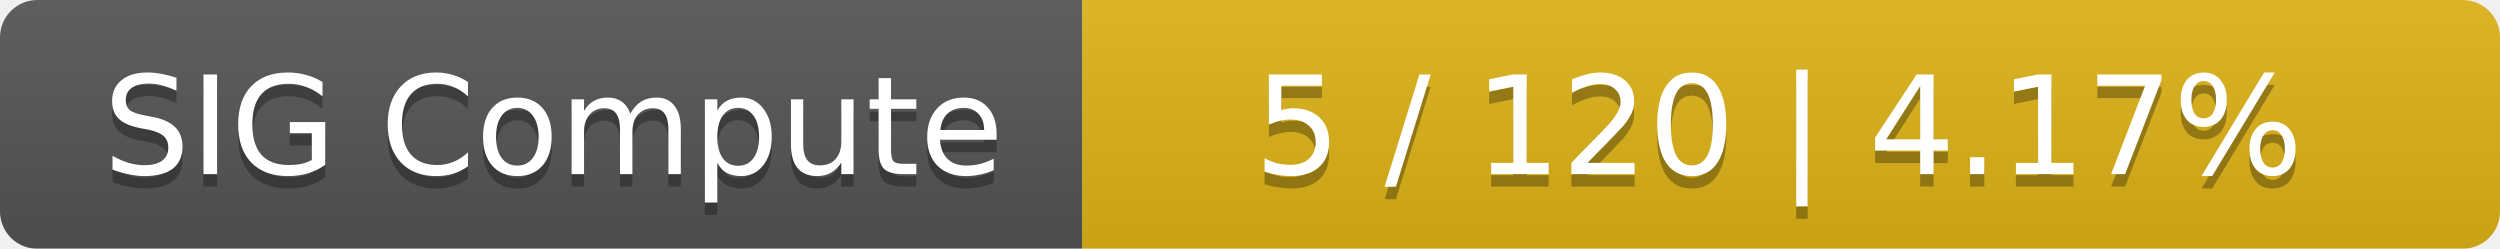
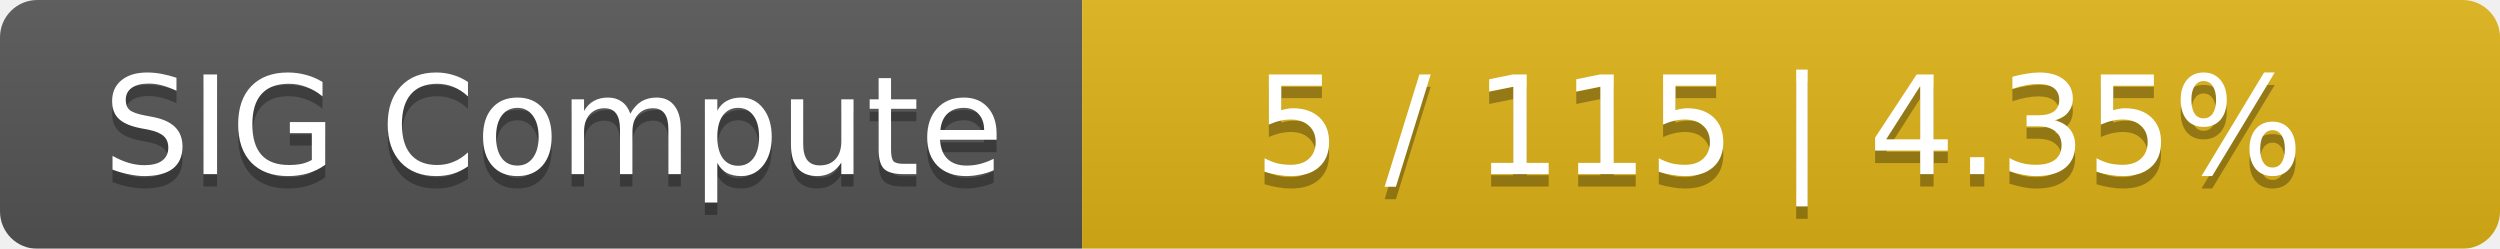
<svg xmlns="http://www.w3.org/2000/svg" width="201" height="20">
  <linearGradient id="smooth" x2="0" y2="100%">
    <stop offset="0" stop-color="#bbb" stop-opacity=".1" />
    <stop offset="1" stop-opacity=".1" />
  </linearGradient>
  <mask id="round">
    <rect width="201" height="20" rx="3" fill="#fff" />
  </mask>
  <g mask="url(#round)">
    <rect width="87" height="20" fill="#555" />
    <rect x="87" width="114" height="20" fill="#dfb317" />
    <rect width="201" height="20" fill="url(#smooth)" />
  </g>
  <g fill="#fff" text-anchor="middle" font-family="DejaVu Sans,Verdana,Geneva,sans-serif" font-size="11">
    <text x="44.5" y="15" fill="#010101" fill-opacity=".3">SIG Compute</text>
    <text x="44.5" y="14">SIG Compute</text>
-     <text x="143" y="15" fill="#010101" fill-opacity=".3">5 / 120    |    4.17%</text>
-     <text x="143" y="14">5 / 120    |    4.17%</text>
+     <text x="143" y="15" fill="#010101" fill-opacity=".3">5 / 115    |    4.35%</text>
+     <text x="143" y="14">5 / 115    |    4.35%</text>
  </g>
</svg>
